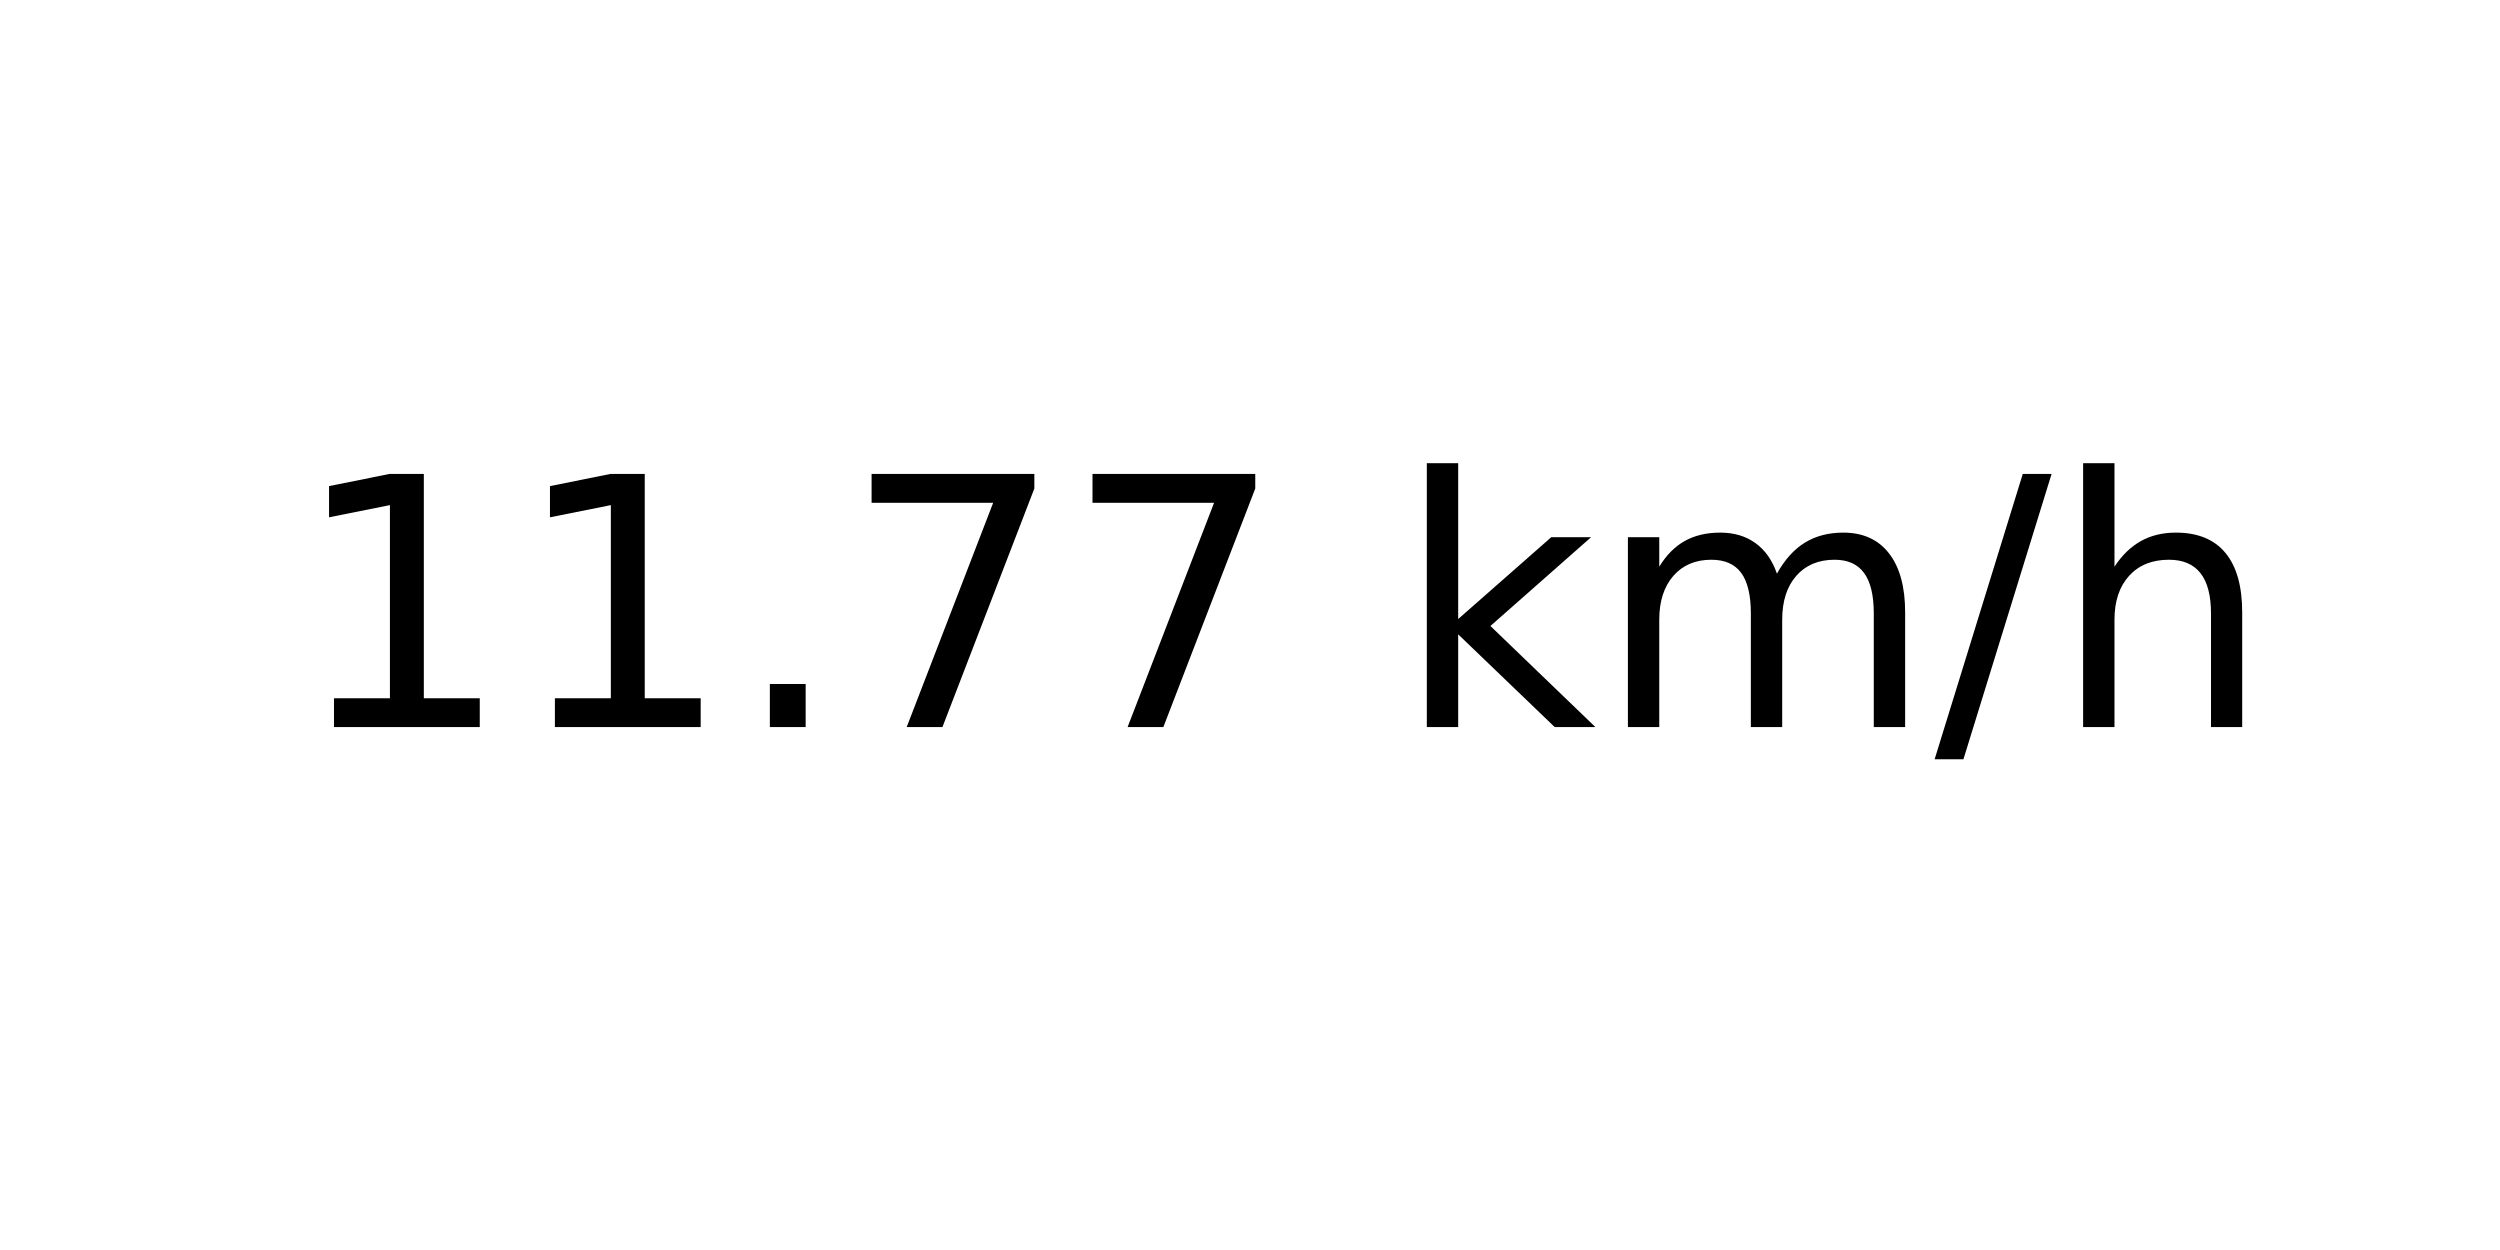
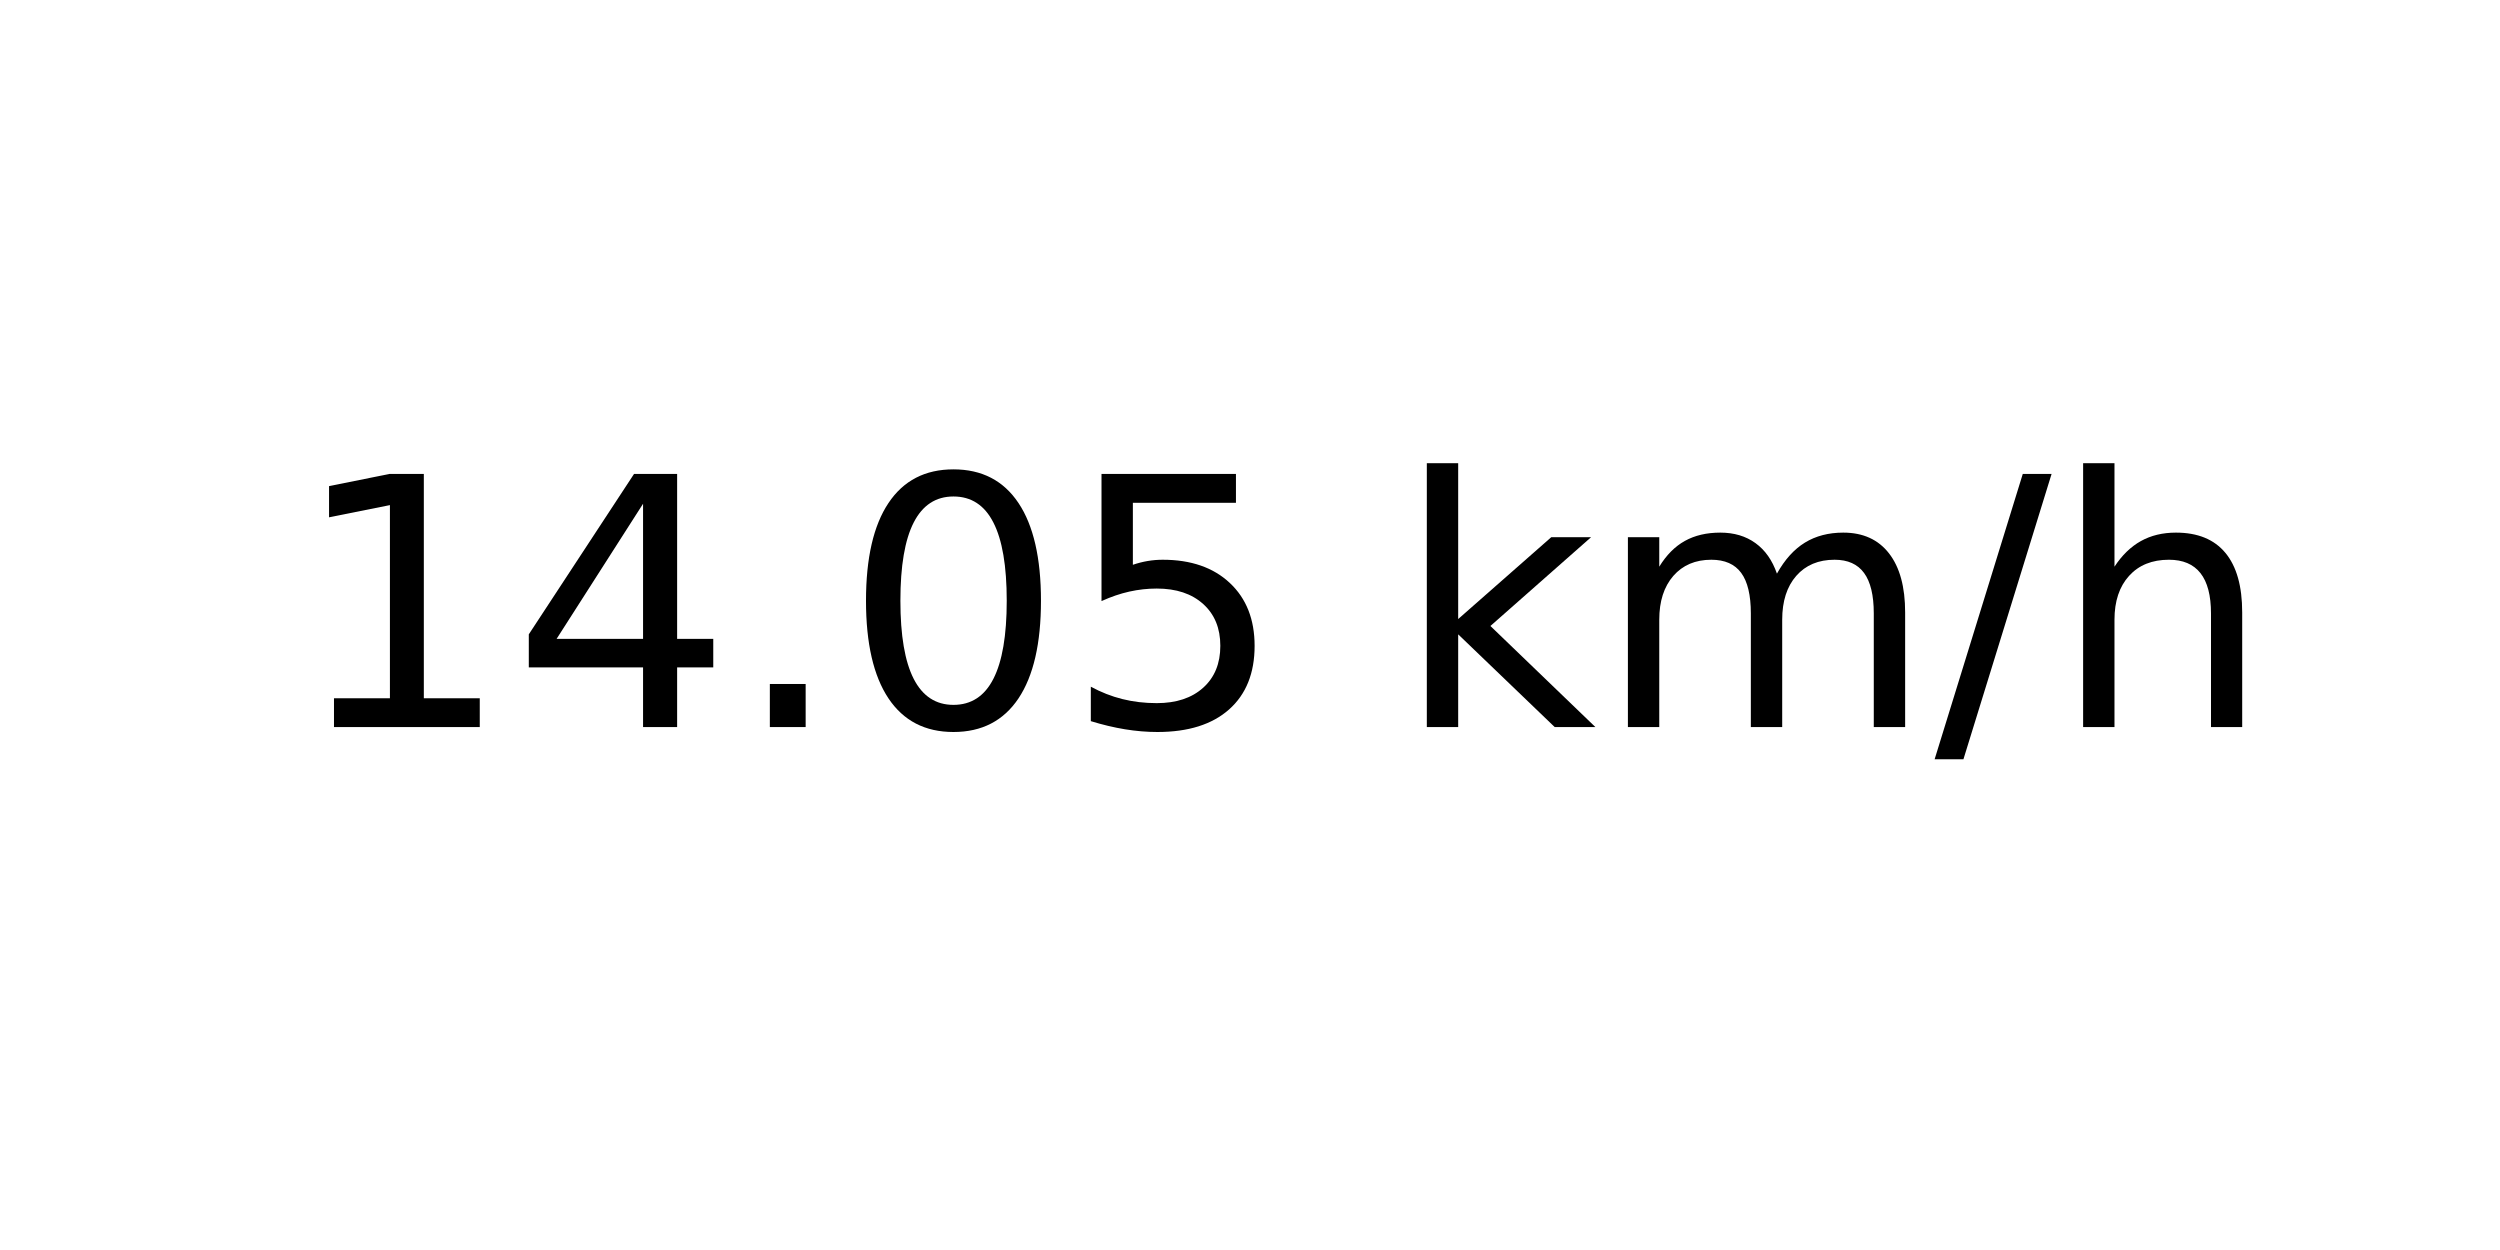
<svg xmlns="http://www.w3.org/2000/svg" xmlns:xlink="http://www.w3.org/1999/xlink" width="72pt" height="36pt" viewBox="0 0 72 36" version="1.1">
  <defs>
    <style type="text/css">*{stroke-linejoin: round; stroke-linecap: butt}</style>
  </defs>
  <g id="figure_1">
    <g id="axes_1">
      <g id="text_1">
        <g transform="translate(8.378125 20.93937) scale(0.1 -0.1)">
          <defs>
            <path id="DejaVuSans-31" d="M 794 531  L 1825 531  L 1825 4091  L 703 3866  L 703 4441  L 1819 4666  L 2450 4666  L 2450 531  L 3481 531  L 3481 0  L 794 0  L 794 531  z " transform="scale(0.015625)" />
+             <path id="DejaVuSans-34" d="M 2419 4116  L 825 1625  L 2419 1625  L 2419 4116  z M 2253 4666  L 3047 4666  L 3047 1625  L 3713 1625  L 3713 1100  L 3047 1100  L 3047 0  L 2419 0  L 2419 1100  L 313 1100  L 313 1709  L 2253 4666  z " transform="scale(0.015625)" />
            <path id="DejaVuSans-2e" d="M 684 794  L 1344 794  L 1344 0  L 684 0  L 684 794  z " transform="scale(0.015625)" />
-             <path id="DejaVuSans-37" d="M 525 4666  L 3525 4666  L 3525 4397  L 1831 0  L 1172 0  L 2766 4134  L 525 4134  L 525 4666  z " transform="scale(0.015625)" />
+             <path id="DejaVuSans-30" d="M 2034 4250  Q 1547 4250 1301 3770  Q 1056 3291 1056 2328  Q 1056 1369 1301 889  Q 1547 409 2034 409  Q 2525 409 2770 889  Q 3016 1369 3016 2328  Q 3016 3291 2770 3770  Q 2525 4250 2034 4250  z M 2034 4750  Q 2819 4750 3233 4129  Q 3647 3509 3647 2328  Q 3647 1150 3233 529  Q 2819 -91 2034 -91  Q 1250 -91 836 529  Q 422 1150 422 2328  Q 422 3509 836 4129  Q 1250 4750 2034 4750  z " transform="scale(0.015625)" />
+             <path id="DejaVuSans-35" d="M 691 4666  L 3169 4666  L 3169 4134  L 1269 4134  L 1269 2991  Q 1406 3038 1543 3061  Q 1681 3084 1819 3084  Q 2600 3084 3056 2656  Q 3513 2228 3513 1497  Q 3513 744 3044 326  Q 2575 -91 1722 -91  Q 1428 -91 1123 -41  Q 819 9 494 109  L 494 744  Q 775 591 1075 516  Q 1375 441 1709 441  Q 2250 441 2565 725  Q 2881 1009 2881 1497  Q 2881 1984 2565 2268  Q 2250 2553 1709 2553  Q 1456 2553 1204 2497  Q 953 2441 691 2322  L 691 4666  z " transform="scale(0.015625)" />
            <path id="DejaVuSans-20" transform="scale(0.015625)" />
            <path id="DejaVuSans-6b" d="M 581 4863  L 1159 4863  L 1159 1991  L 2875 3500  L 3609 3500  L 1753 1863  L 3688 0  L 2938 0  L 1159 1709  L 1159 0  L 581 0  L 581 4863  z " transform="scale(0.015625)" />
            <path id="DejaVuSans-6d" d="M 3328 2828  Q 3544 3216 3844 3400  Q 4144 3584 4550 3584  Q 5097 3584 5394 3201  Q 5691 2819 5691 2113  L 5691 0  L 5113 0  L 5113 2094  Q 5113 2597 4934 2840  Q 4756 3084 4391 3084  Q 3944 3084 3684 2787  Q 3425 2491 3425 1978  L 3425 0  L 2847 0  L 2847 2094  Q 2847 2600 2669 2842  Q 2491 3084 2119 3084  Q 1678 3084 1418 2786  Q 1159 2488 1159 1978  L 1159 0  L 581 0  L 581 3500  L 1159 3500  L 1159 2956  Q 1356 3278 1631 3431  Q 1906 3584 2284 3584  Q 2666 3584 2933 3390  Q 3200 3197 3328 2828  z " transform="scale(0.015625)" />
            <path id="DejaVuSans-2f" d="M 1625 4666  L 2156 4666  L 531 -594  L 0 -594  L 1625 4666  z " transform="scale(0.015625)" />
            <path id="DejaVuSans-68" d="M 3513 2113  L 3513 0  L 2938 0  L 2938 2094  Q 2938 2591 2744 2837  Q 2550 3084 2163 3084  Q 1697 3084 1428 2787  Q 1159 2491 1159 1978  L 1159 0  L 581 0  L 581 4863  L 1159 4863  L 1159 2956  Q 1366 3272 1645 3428  Q 1925 3584 2291 3584  Q 2894 3584 3203 3211  Q 3513 2838 3513 2113  z " transform="scale(0.015625)" />
          </defs>
          <use xlink:href="#DejaVuSans-31" />
-           <use xlink:href="#DejaVuSans-31" x="63.623" />
+           <use xlink:href="#DejaVuSans-34" x="63.623" />
          <use xlink:href="#DejaVuSans-2e" x="127.246" />
-           <use xlink:href="#DejaVuSans-37" x="159.033" />
-           <use xlink:href="#DejaVuSans-37" x="222.656" />
+           <use xlink:href="#DejaVuSans-30" x="159.033" />
+           <use xlink:href="#DejaVuSans-35" x="222.656" />
          <use xlink:href="#DejaVuSans-20" x="286.279" />
          <use xlink:href="#DejaVuSans-6b" x="318.066" />
          <use xlink:href="#DejaVuSans-6d" x="375.977" />
          <use xlink:href="#DejaVuSans-2f" x="473.389" />
          <use xlink:href="#DejaVuSans-68" x="507.08" />
        </g>
      </g>
    </g>
  </g>
</svg>
